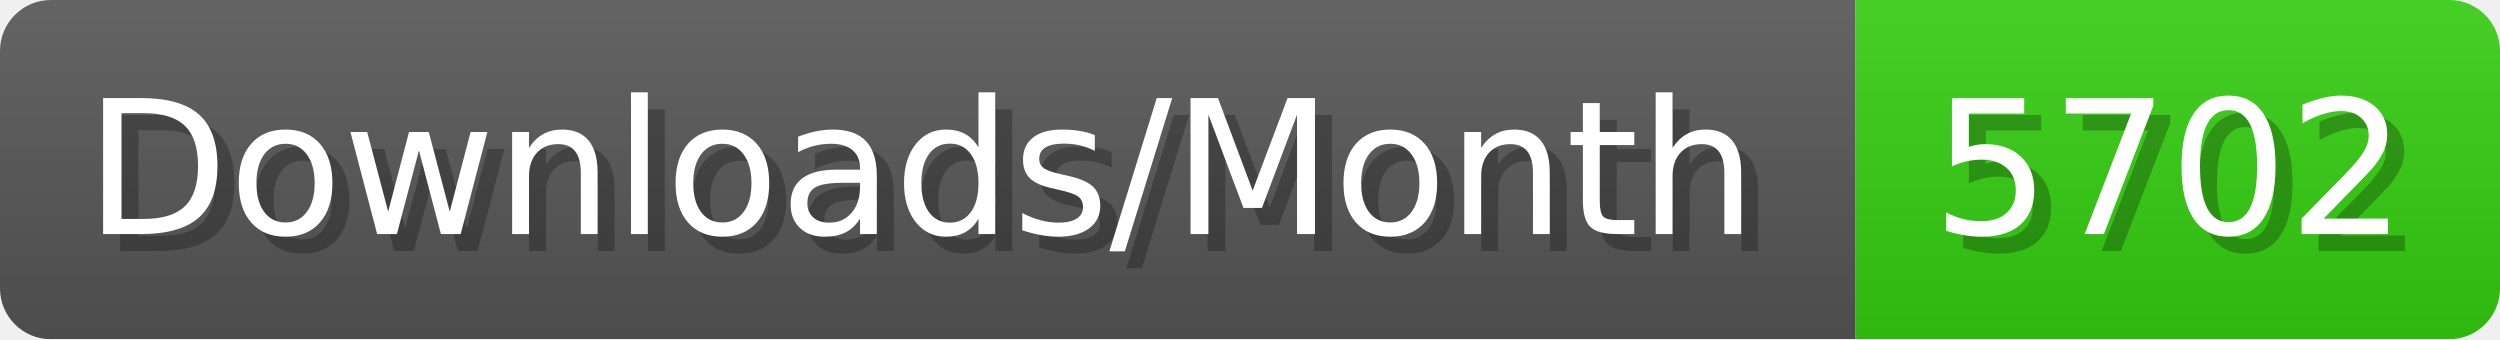
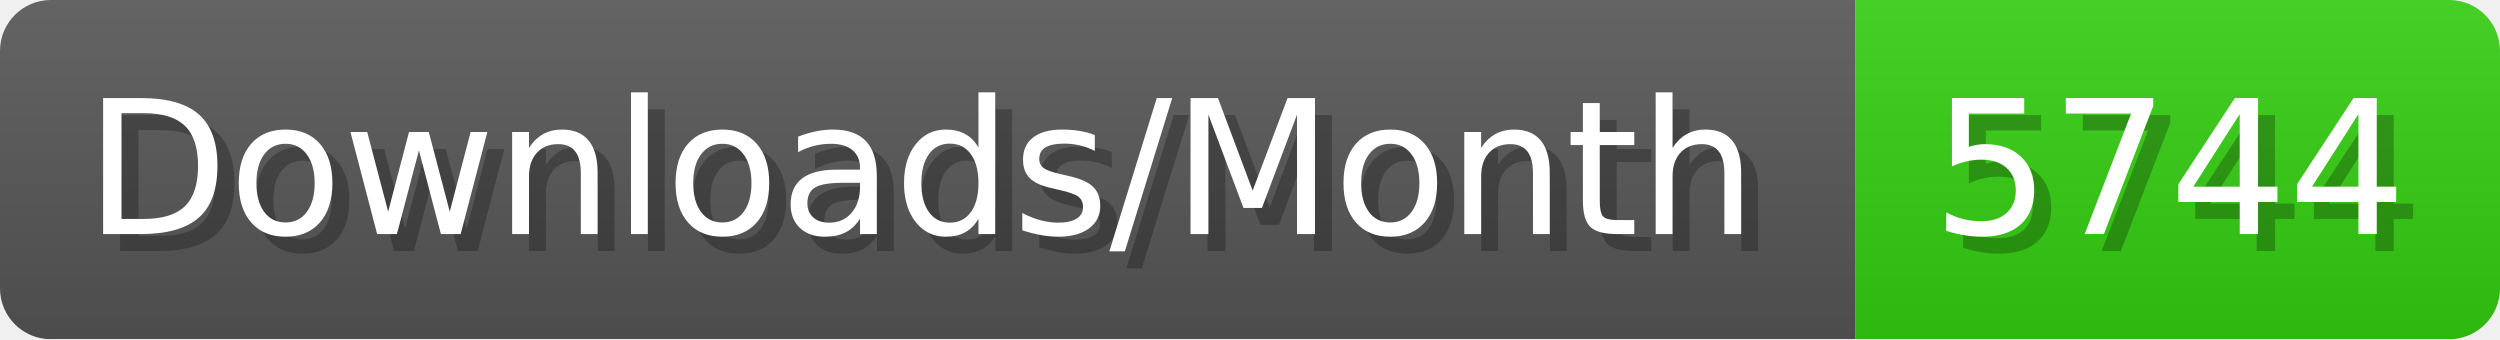
- <svg xmlns="http://www.w3.org/2000/svg" width="147.4" height="20" viewBox="0 0 1474 200" role="img" aria-label="Downloads/Month: 5702">
+ <svg xmlns="http://www.w3.org/2000/svg" width="147.4" height="20" viewBox="0 0 1474 200" role="img" aria-label="Downloads/Month: 5744">
  <linearGradient id="YlXUI" x2="0" y2="100%">
    <stop offset="0" stop-opacity=".1" stop-color="#EEE" />
    <stop offset="1" stop-opacity=".1" />
  </linearGradient>
  <mask id="JHhop">
    <rect width="1474" height="200" rx="30" fill="#FFF" />
  </mask>
  <g mask="url(#JHhop)">
    <rect width="1094" height="200" fill="#555" />
    <rect width="380" height="200" fill="#3C1" x="1094" />
    <rect width="1474" height="200" fill="url(#YlXUI)" />
  </g>
  <g aria-hidden="true" fill="#fff" text-anchor="start" font-family="Verdana,DejaVu Sans,sans-serif" font-size="110">
    <text x="60" y="148" textLength="994" fill="#000" opacity="0.25">Downloads/Month</text>
    <text x="50" y="138" textLength="994">Downloads/Month</text>
-     <text x="1149" y="148" textLength="280" fill="#000" opacity="0.25">5702</text>
-     <text x="1139" y="138" textLength="280">5702</text>
+     <text x="1149" y="148" textLength="280" fill="#000" opacity="0.25">5744</text>
+     <text x="1139" y="138" textLength="280">5744</text>
  </g>
</svg>
